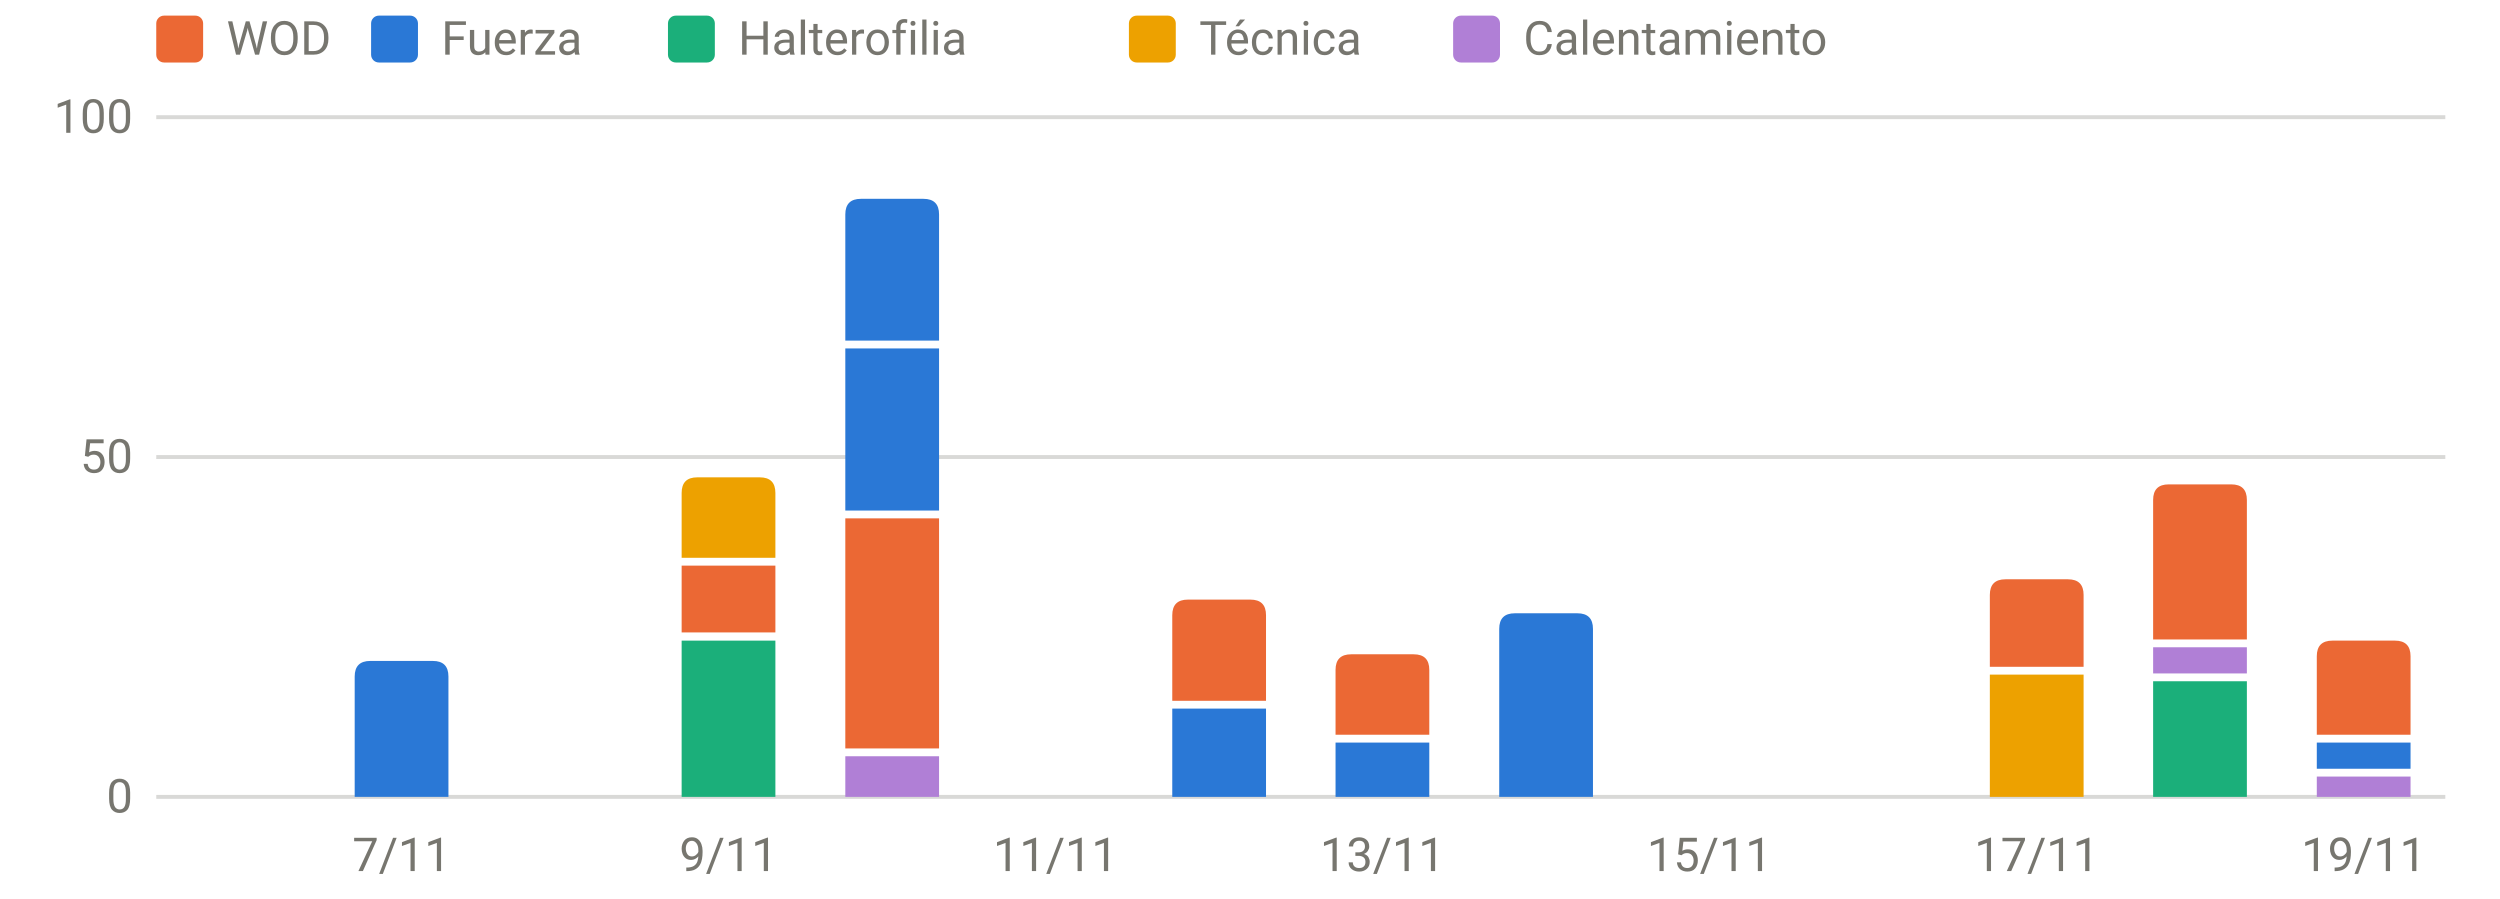
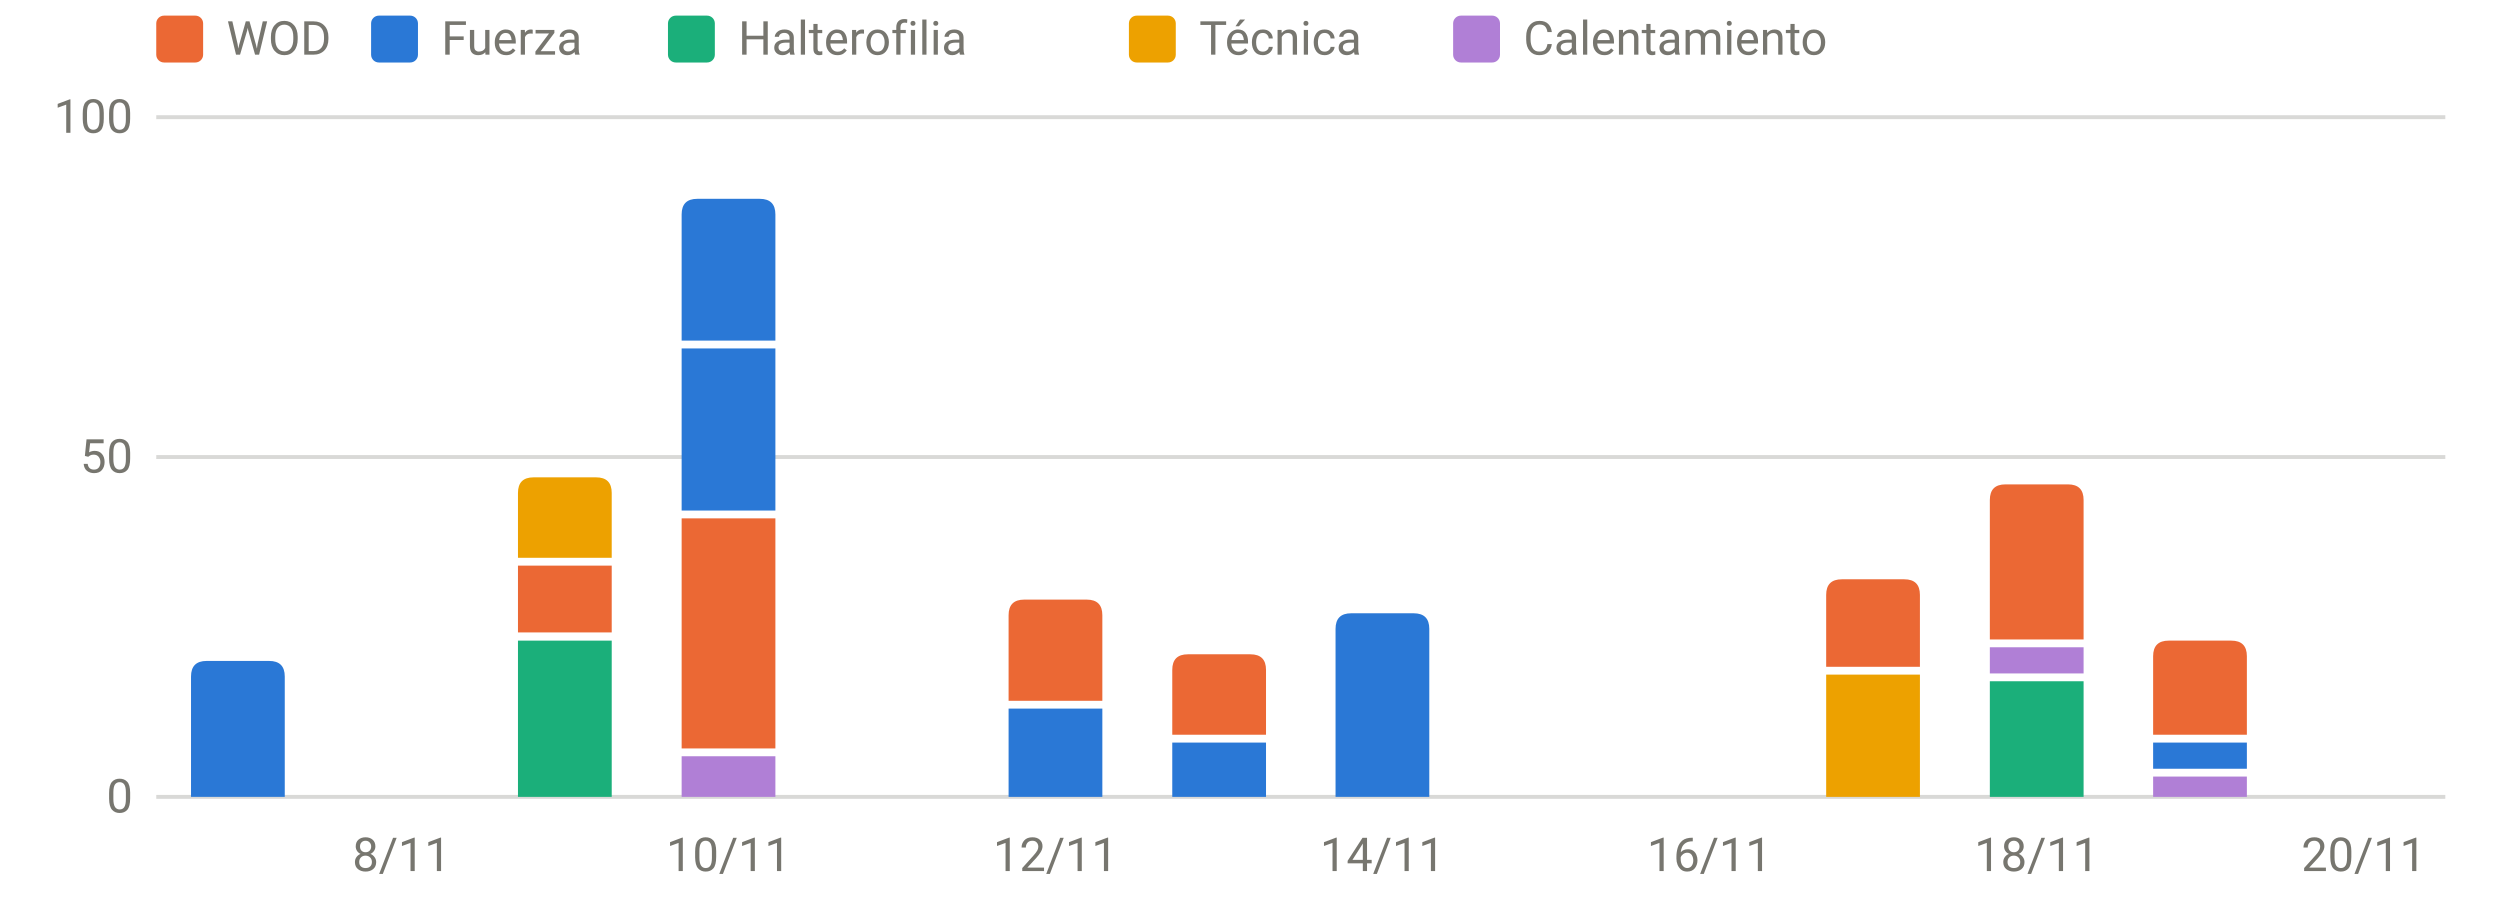
<svg xmlns="http://www.w3.org/2000/svg" viewBox="0 0 640 230" width="640" height="230" role="img" aria-label="Carga por sesión y tipo" font-family="system-ui,-apple-system,Segoe UI,Roboto,sans-serif" font-size="12" fill="#77766f">
  <line x1="40" x2="626" y1="204.0" y2="204.0" stroke="rgba(119,118,111,0.28)" stroke-width="1" />
  <text x="34" y="208.0" text-anchor="end">0</text>
  <line x1="40" x2="626" y1="117.0" y2="117.0" stroke="rgba(119,118,111,0.28)" stroke-width="1" />
  <text x="34" y="121.0" text-anchor="end">50</text>
  <line x1="40" x2="626" y1="30.0" y2="30.0" stroke="rgba(119,118,111,0.28)" stroke-width="1" />
  <text x="34" y="34.0" text-anchor="end">100</text>
-   <text x="102.8" y="223" text-anchor="middle">7/11</text>
-   <text x="186.5" y="223" text-anchor="middle">9/11</text>
-   <text x="270.2" y="223" text-anchor="middle">11/11</text>
-   <text x="353.9" y="223" text-anchor="middle">13/11</text>
-   <text x="437.6" y="223" text-anchor="middle">15/11</text>
-   <text x="521.4" y="223" text-anchor="middle">17/11</text>
-   <text x="605.1" y="223" text-anchor="middle">19/11</text>
-   <path d="M90.8,204.0V173.2Q90.8,169.2 94.8,169.2H110.8Q114.8,169.2 114.8,173.2V204.0Z" fill="#2a78d6" />
-   <rect x="174.5" y="164.0" width="24.0" height="40.0" fill="#1baf7a" />
-   <rect x="174.5" y="144.8" width="24.0" height="17.1" fill="#eb6834" />
-   <path d="M174.5,142.8V126.2Q174.5,122.2 178.5,122.2H194.5Q198.5,122.2 198.5,126.2V142.8Z" fill="#eda100" />
-   <rect x="216.4" y="193.6" width="24.0" height="10.4" fill="#b07fd6" />
-   <rect x="216.4" y="132.7" width="24.0" height="58.9" fill="#eb6834" />
-   <rect x="216.4" y="89.2" width="24.0" height="41.5" fill="#2a78d6" />
-   <path d="M216.4,87.2V54.9Q216.4,50.9 220.4,50.9H236.4Q240.4,50.9 240.4,54.9V87.2Z" fill="#2a78d6" />
-   <rect x="300.1" y="181.4" width="24.0" height="22.6" fill="#2a78d6" />
-   <path d="M300.1,179.4V157.5Q300.1,153.5 304.1,153.5H320.1Q324.1,153.5 324.1,157.5V179.4Z" fill="#eb6834" />
-   <rect x="341.9" y="190.1" width="24.0" height="13.9" fill="#2a78d6" />
-   <path d="M341.9,188.1V171.5Q341.9,167.5 345.9,167.5H361.9Q365.9,167.5 365.9,171.5V188.1Z" fill="#eb6834" />
-   <path d="M383.8,204.0V161.0Q383.8,157.0 387.8,157.0H403.8Q407.8,157.0 407.8,161.0V204.0Z" fill="#2a78d6" />
-   <rect x="509.4" y="172.7" width="24.0" height="31.3" fill="#eda100" />
-   <path d="M509.4,170.7V152.3Q509.4,148.3 513.4,148.3H529.4Q533.4,148.3 533.4,152.3V170.7Z" fill="#eb6834" />
-   <rect x="551.2" y="174.4" width="24.0" height="29.6" fill="#1baf7a" />
-   <rect x="551.2" y="165.7" width="24.0" height="6.7" fill="#b07fd6" />
-   <path d="M551.2,163.7V128.0Q551.2,124.0 555.2,124.0H571.2Q575.2,124.0 575.2,128.0V163.7Z" fill="#eb6834" />
-   <rect x="593.1" y="198.8" width="24.0" height="5.2" fill="#b07fd6" />
-   <rect x="593.1" y="190.1" width="24.0" height="6.7" fill="#2a78d6" />
-   <path d="M593.1,188.1V168.0Q593.1,164.0 597.1,164.0H613.1Q617.1,164.0 617.1,168.0V188.1Z" fill="#eb6834" />
+   <text x="102.8" y="223" text-anchor="middle">8/11</text>
+   <text x="186.5" y="223" text-anchor="middle">10/11</text>
+   <text x="270.2" y="223" text-anchor="middle">12/11</text>
+   <text x="353.9" y="223" text-anchor="middle">14/11</text>
+   <text x="437.6" y="223" text-anchor="middle">16/11</text>
+   <text x="521.4" y="223" text-anchor="middle">18/11</text>
+   <text x="605.1" y="223" text-anchor="middle">20/11</text>
+   <path d="M48.9,204.0V173.2Q48.9,169.2 52.9,169.2H68.9Q72.9,169.2 72.9,173.2V204.0Z" fill="#2a78d6" />
+   <rect x="132.6" y="164.0" width="24.0" height="40.0" fill="#1baf7a" />
+   <rect x="132.6" y="144.8" width="24.0" height="17.1" fill="#eb6834" />
+   <path d="M132.6,142.8V126.2Q132.6,122.2 136.6,122.2H152.6Q156.6,122.2 156.6,126.2V142.8Z" fill="#eda100" />
+   <rect x="174.5" y="193.6" width="24.0" height="10.4" fill="#b07fd6" />
+   <rect x="174.5" y="132.7" width="24.0" height="58.9" fill="#eb6834" />
+   <rect x="174.5" y="89.2" width="24.0" height="41.5" fill="#2a78d6" />
+   <path d="M174.5,87.2V54.9Q174.5,50.9 178.5,50.9H194.5Q198.5,50.9 198.5,54.9V87.2Z" fill="#2a78d6" />
+   <rect x="258.2" y="181.4" width="24.0" height="22.6" fill="#2a78d6" />
+   <path d="M258.2,179.4V157.5Q258.2,153.5 262.2,153.5H278.2Q282.2,153.5 282.2,157.5V179.4Z" fill="#eb6834" />
+   <rect x="300.1" y="190.1" width="24.0" height="13.9" fill="#2a78d6" />
+   <path d="M300.1,188.1V171.5Q300.1,167.5 304.1,167.5H320.1Q324.1,167.5 324.1,171.5V188.1Z" fill="#eb6834" />
+   <path d="M341.9,204.0V161.0Q341.9,157.0 345.9,157.0H361.9Q365.9,157.0 365.9,161.0V204.0Z" fill="#2a78d6" />
+   <rect x="467.5" y="172.7" width="24.0" height="31.3" fill="#eda100" />
+   <path d="M467.5,170.7V152.3Q467.5,148.3 471.5,148.3H487.5Q491.5,148.3 491.5,152.3V170.7Z" fill="#eb6834" />
+   <rect x="509.4" y="174.4" width="24.0" height="29.6" fill="#1baf7a" />
+   <rect x="509.4" y="165.7" width="24.0" height="6.7" fill="#b07fd6" />
+   <path d="M509.4,163.7V128.0Q509.4,124.0 513.4,124.0H529.4Q533.4,124.0 533.4,128.0V163.7Z" fill="#eb6834" />
+   <rect x="551.2" y="198.8" width="24.0" height="5.2" fill="#b07fd6" />
+   <rect x="551.2" y="190.1" width="24.0" height="6.7" fill="#2a78d6" />
+   <path d="M551.2,188.1V168.0Q551.2,164.0 555.2,164.0H571.2Q575.2,164.0 575.2,168.0V188.1Z" fill="#eb6834" />
  <rect x="40" y="4" width="12" height="12" rx="2" fill="#eb6834" />
  <text x="58" y="14">WOD</text>
  <rect x="95" y="4" width="12" height="12" rx="2" fill="#2a78d6" />
  <text x="113" y="14">Fuerza</text>
  <rect x="171" y="4" width="12" height="12" rx="2" fill="#1baf7a" />
  <text x="189" y="14">Halterofilia</text>
  <rect x="289" y="4" width="12" height="12" rx="2" fill="#eda100" />
  <text x="307" y="14">Técnica</text>
  <rect x="372" y="4" width="12" height="12" rx="2" fill="#b07fd6" />
  <text x="390" y="14">Calentamiento</text>
</svg>
